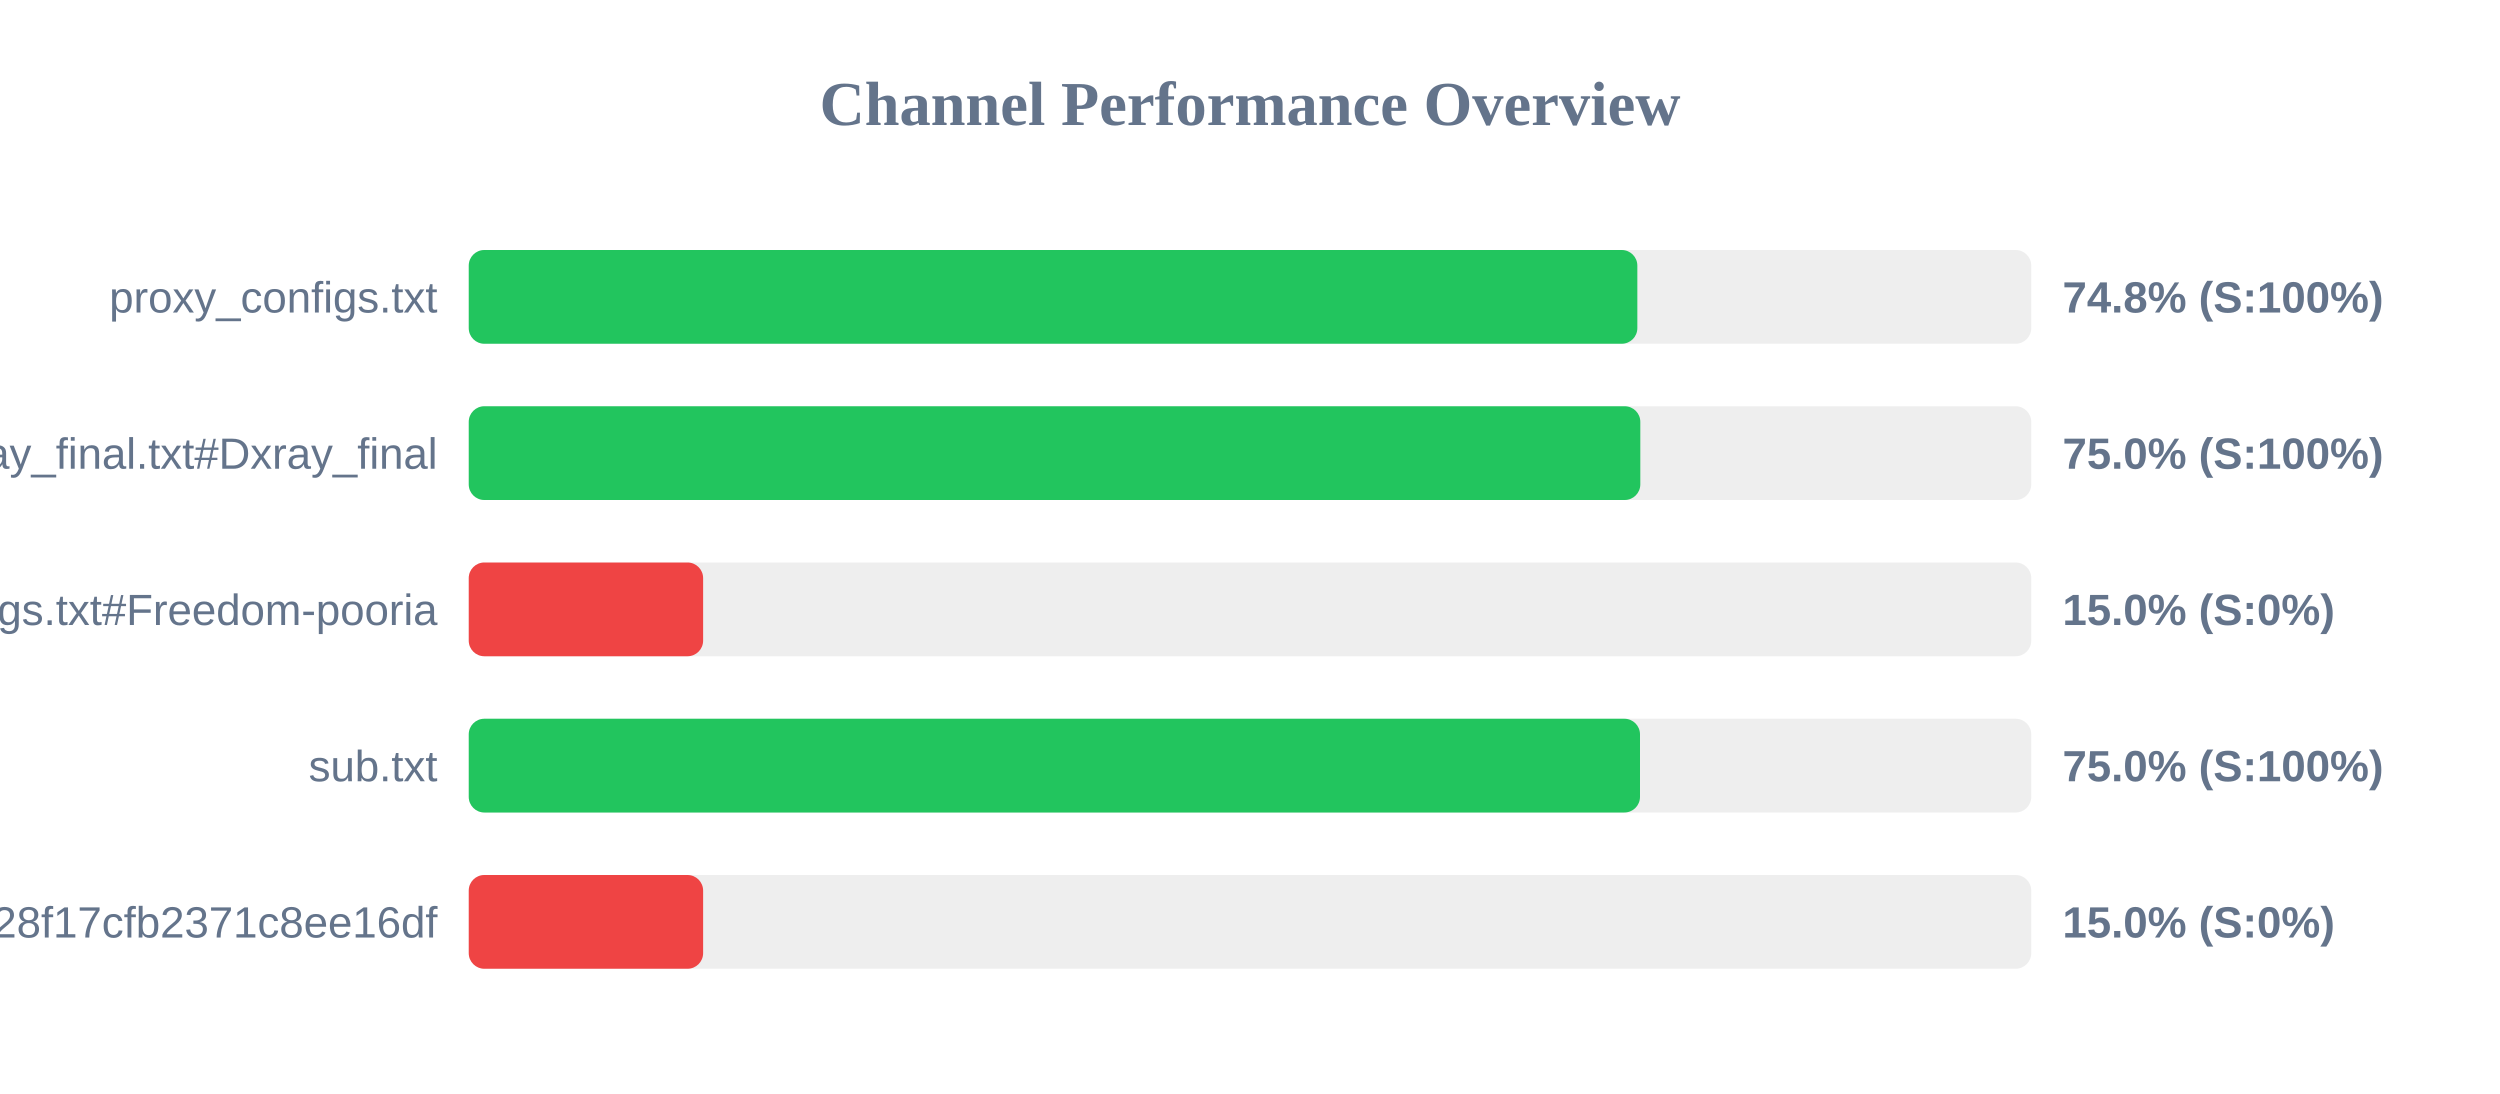
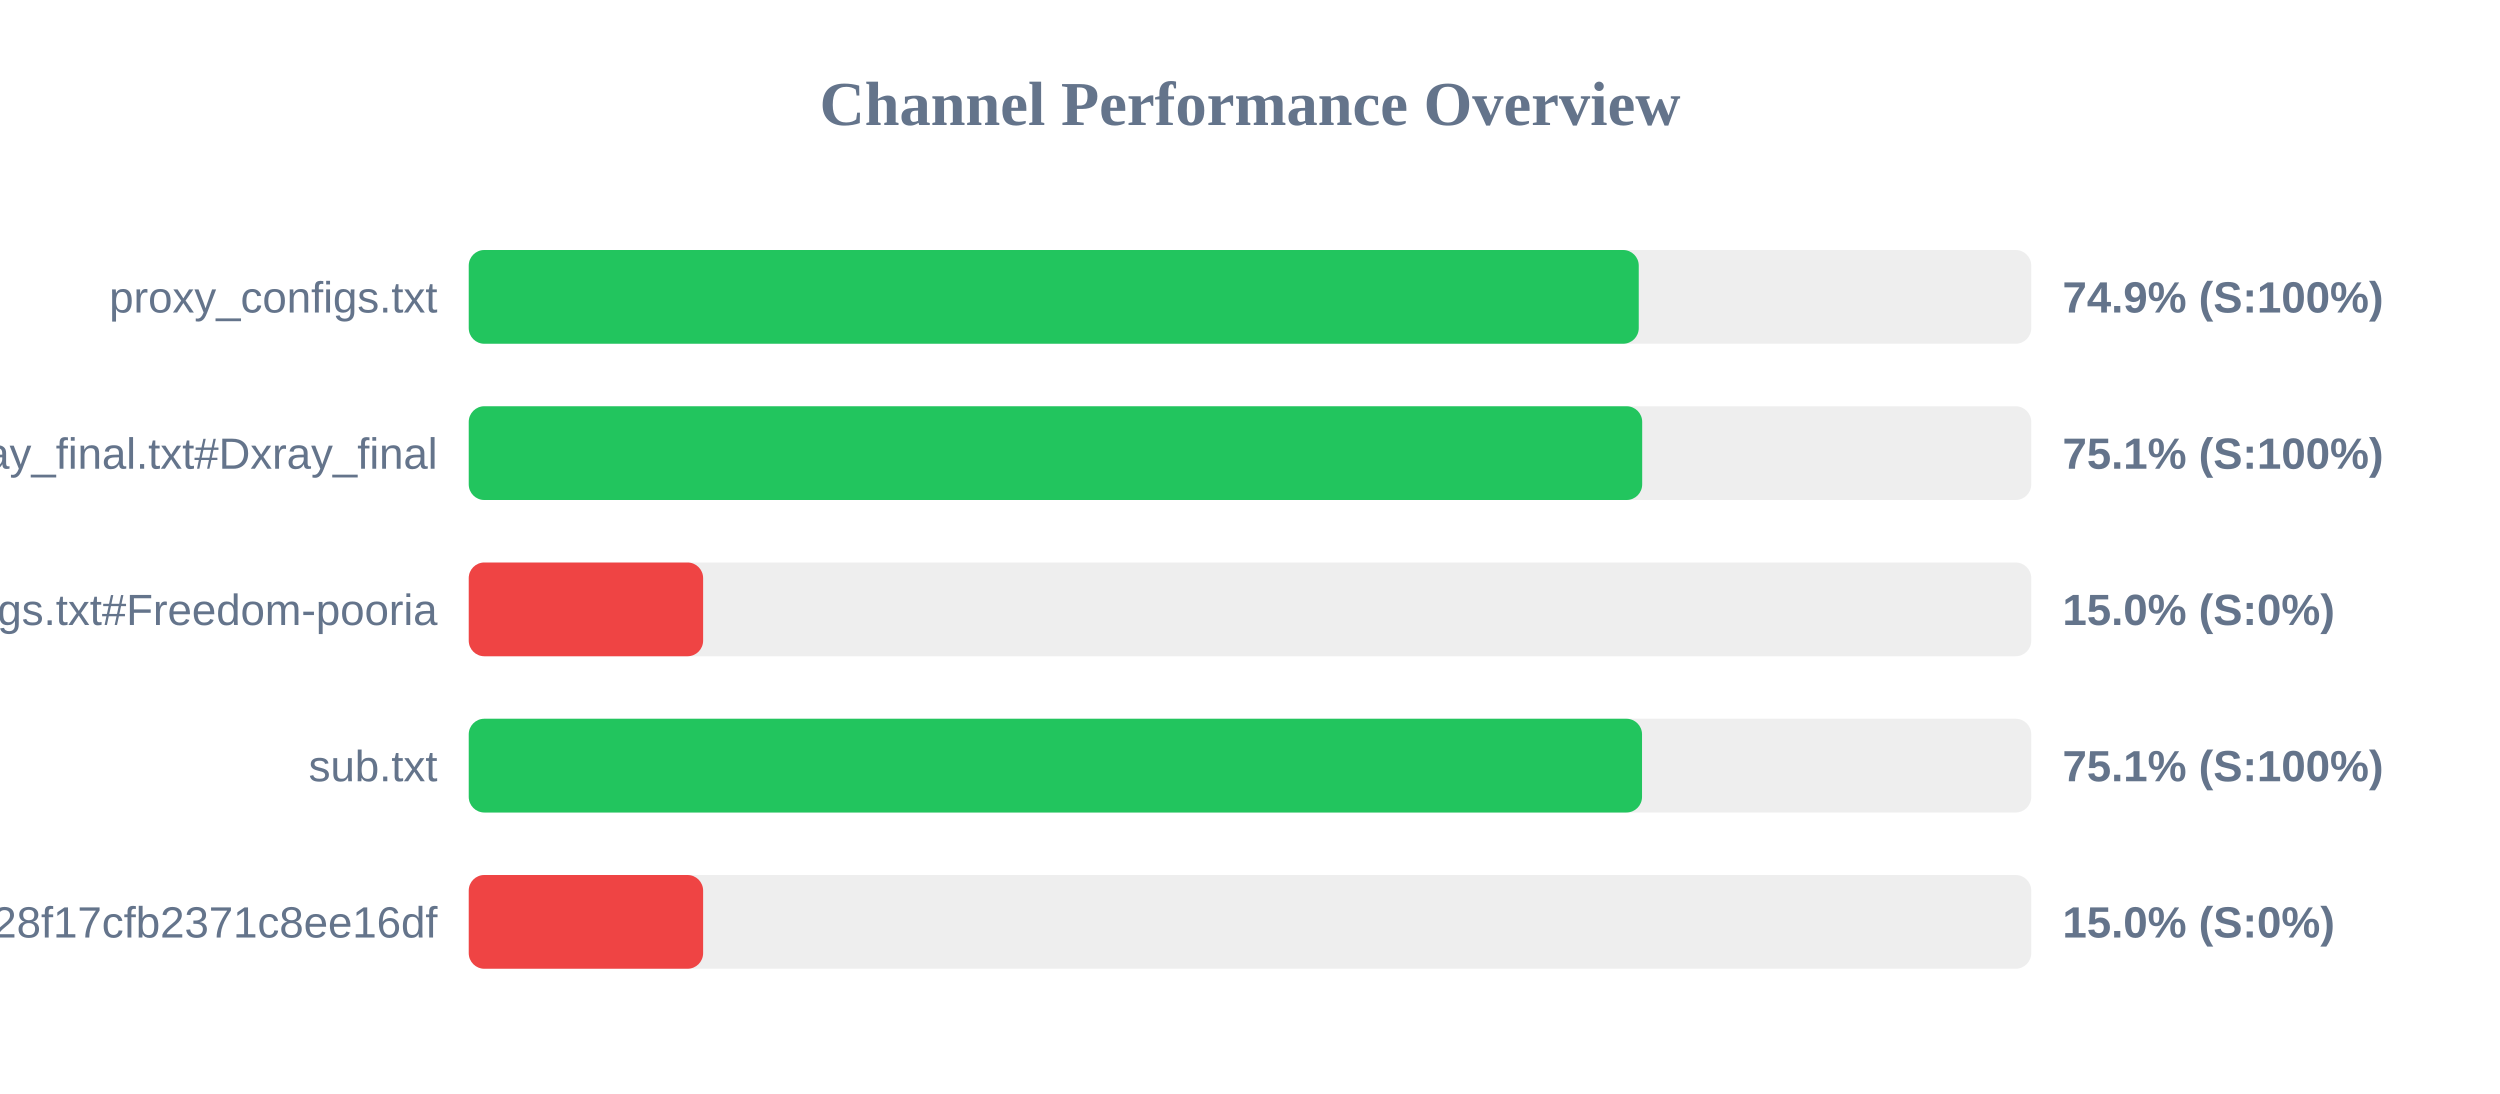
<svg xmlns="http://www.w3.org/2000/svg" width="800" height="350" version="1.1">
  <style>
        .row { font: 14px Arial; fill: #64748b; }
        .score { font: bold 14px Arial; fill: #64748b; }
    </style>
  <text x="400" y="40" text-anchor="middle" font-size="20px" font-weight="bold" fill="#64748b">Channel Performance Overview</text>
  <rect x="150" y="80" width="500" height="30" fill="#eee" rx="5" />
-   <rect x="150" y="80" width="373.95" height="30" fill="#22c55e" rx="5" />
+   <rect x="150" y="80" width="374.4" height="30" fill="#22c55e" rx="5" />
  <text x="140" y="100" text-anchor="end" class="row">proxy_configs.txt</text>
-   <text x="660" y="100" text-anchor="start" class="score">74.8% (S:100%)</text>
+   <text x="660" y="100" text-anchor="start" class="score">74.9% (S:100%)</text>
  <rect x="150" y="130" width="500" height="30" fill="#eee" rx="5" />
-   <rect x="150" y="130" width="374.9" height="30" fill="#22c55e" rx="5" />
+   <rect x="150" y="130" width="375.5" height="30" fill="#22c55e" rx="5" />
  <text x="140" y="150" text-anchor="end" class="row">xray_final.txt#Dxray_final</text>
-   <text x="660" y="150" text-anchor="start" class="score">75.0% (S:100%)</text>
+   <text x="660" y="150" text-anchor="start" class="score">75.1% (S:100%)</text>
  <rect x="150" y="180" width="500" height="30" fill="#eee" rx="5" />
  <rect x="150" y="180" width="75.0" height="30" fill="#ef4444" rx="5" />
  <text x="140" y="200" text-anchor="end" class="row">v2ray_configs.txt#Freedom-pooria</text>
  <text x="660" y="200" text-anchor="start" class="score">15.0% (S:0%)</text>
  <rect x="150" y="230" width="500" height="30" fill="#eee" rx="5" />
-   <rect x="150" y="230" width="374.8" height="30" fill="#22c55e" rx="5" />
+   <rect x="150" y="230" width="375.45" height="30" fill="#22c55e" rx="5" />
  <text x="140" y="250" text-anchor="end" class="row">sub.txt</text>
-   <text x="660" y="250" text-anchor="start" class="score">75.0% (S:100%)</text>
+   <text x="660" y="250" text-anchor="start" class="score">75.1% (S:100%)</text>
  <rect x="150" y="280" width="500" height="30" fill="#eee" rx="5" />
  <rect x="150" y="280" width="75.0" height="30" fill="#ef4444" rx="5" />
  <text x="140" y="300" text-anchor="end" class="row">?token=fedfed7b41b828f17cfb2371c8ee16df</text>
  <text x="660" y="300" text-anchor="start" class="score">15.0% (S:0%)</text>
</svg>
